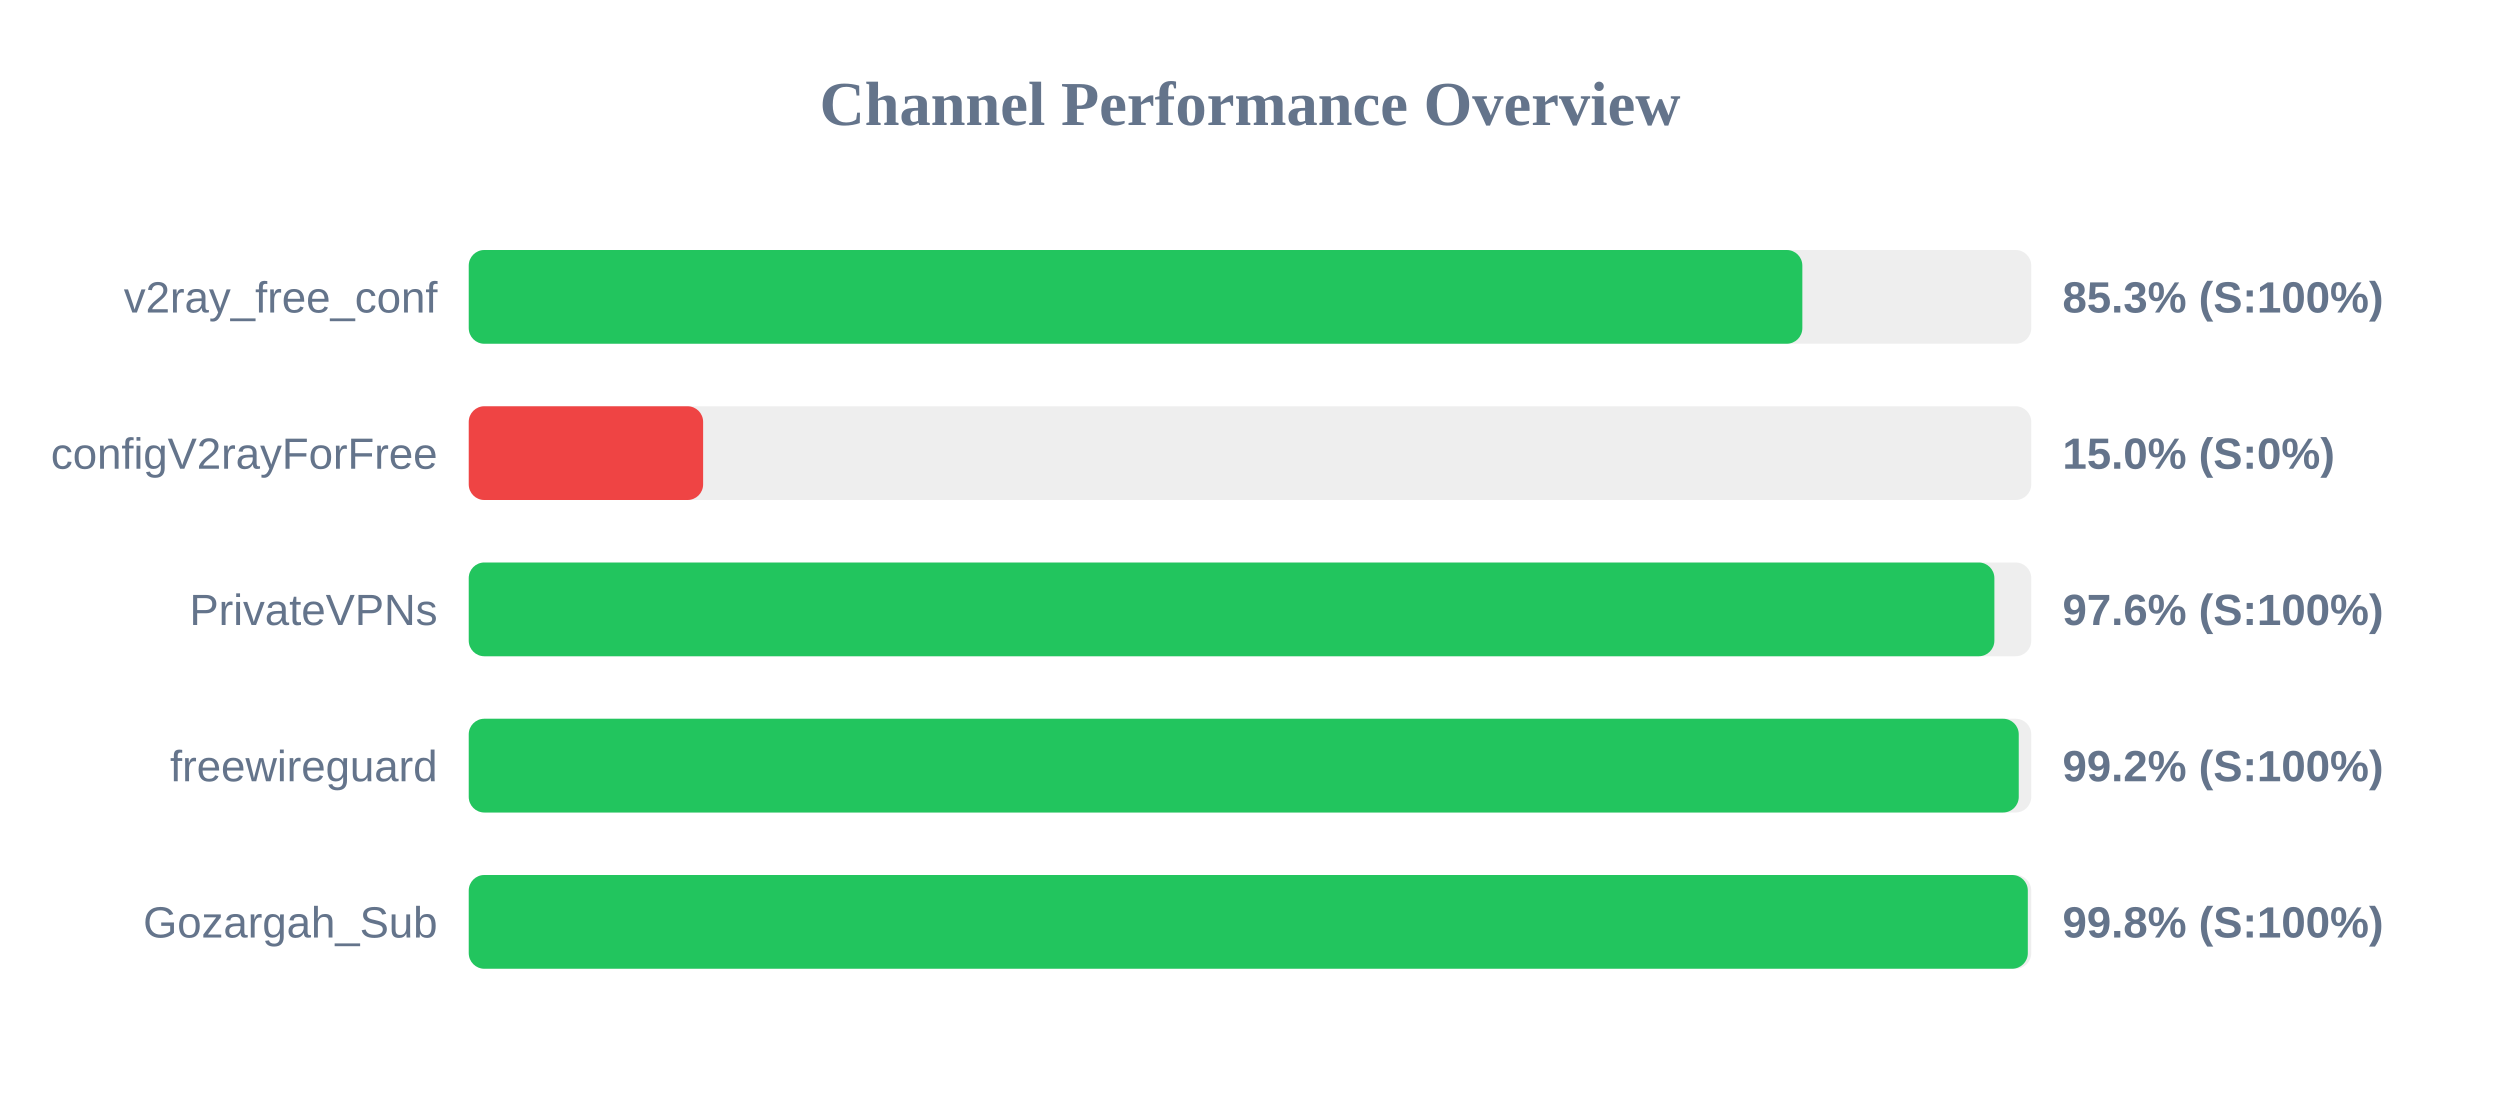
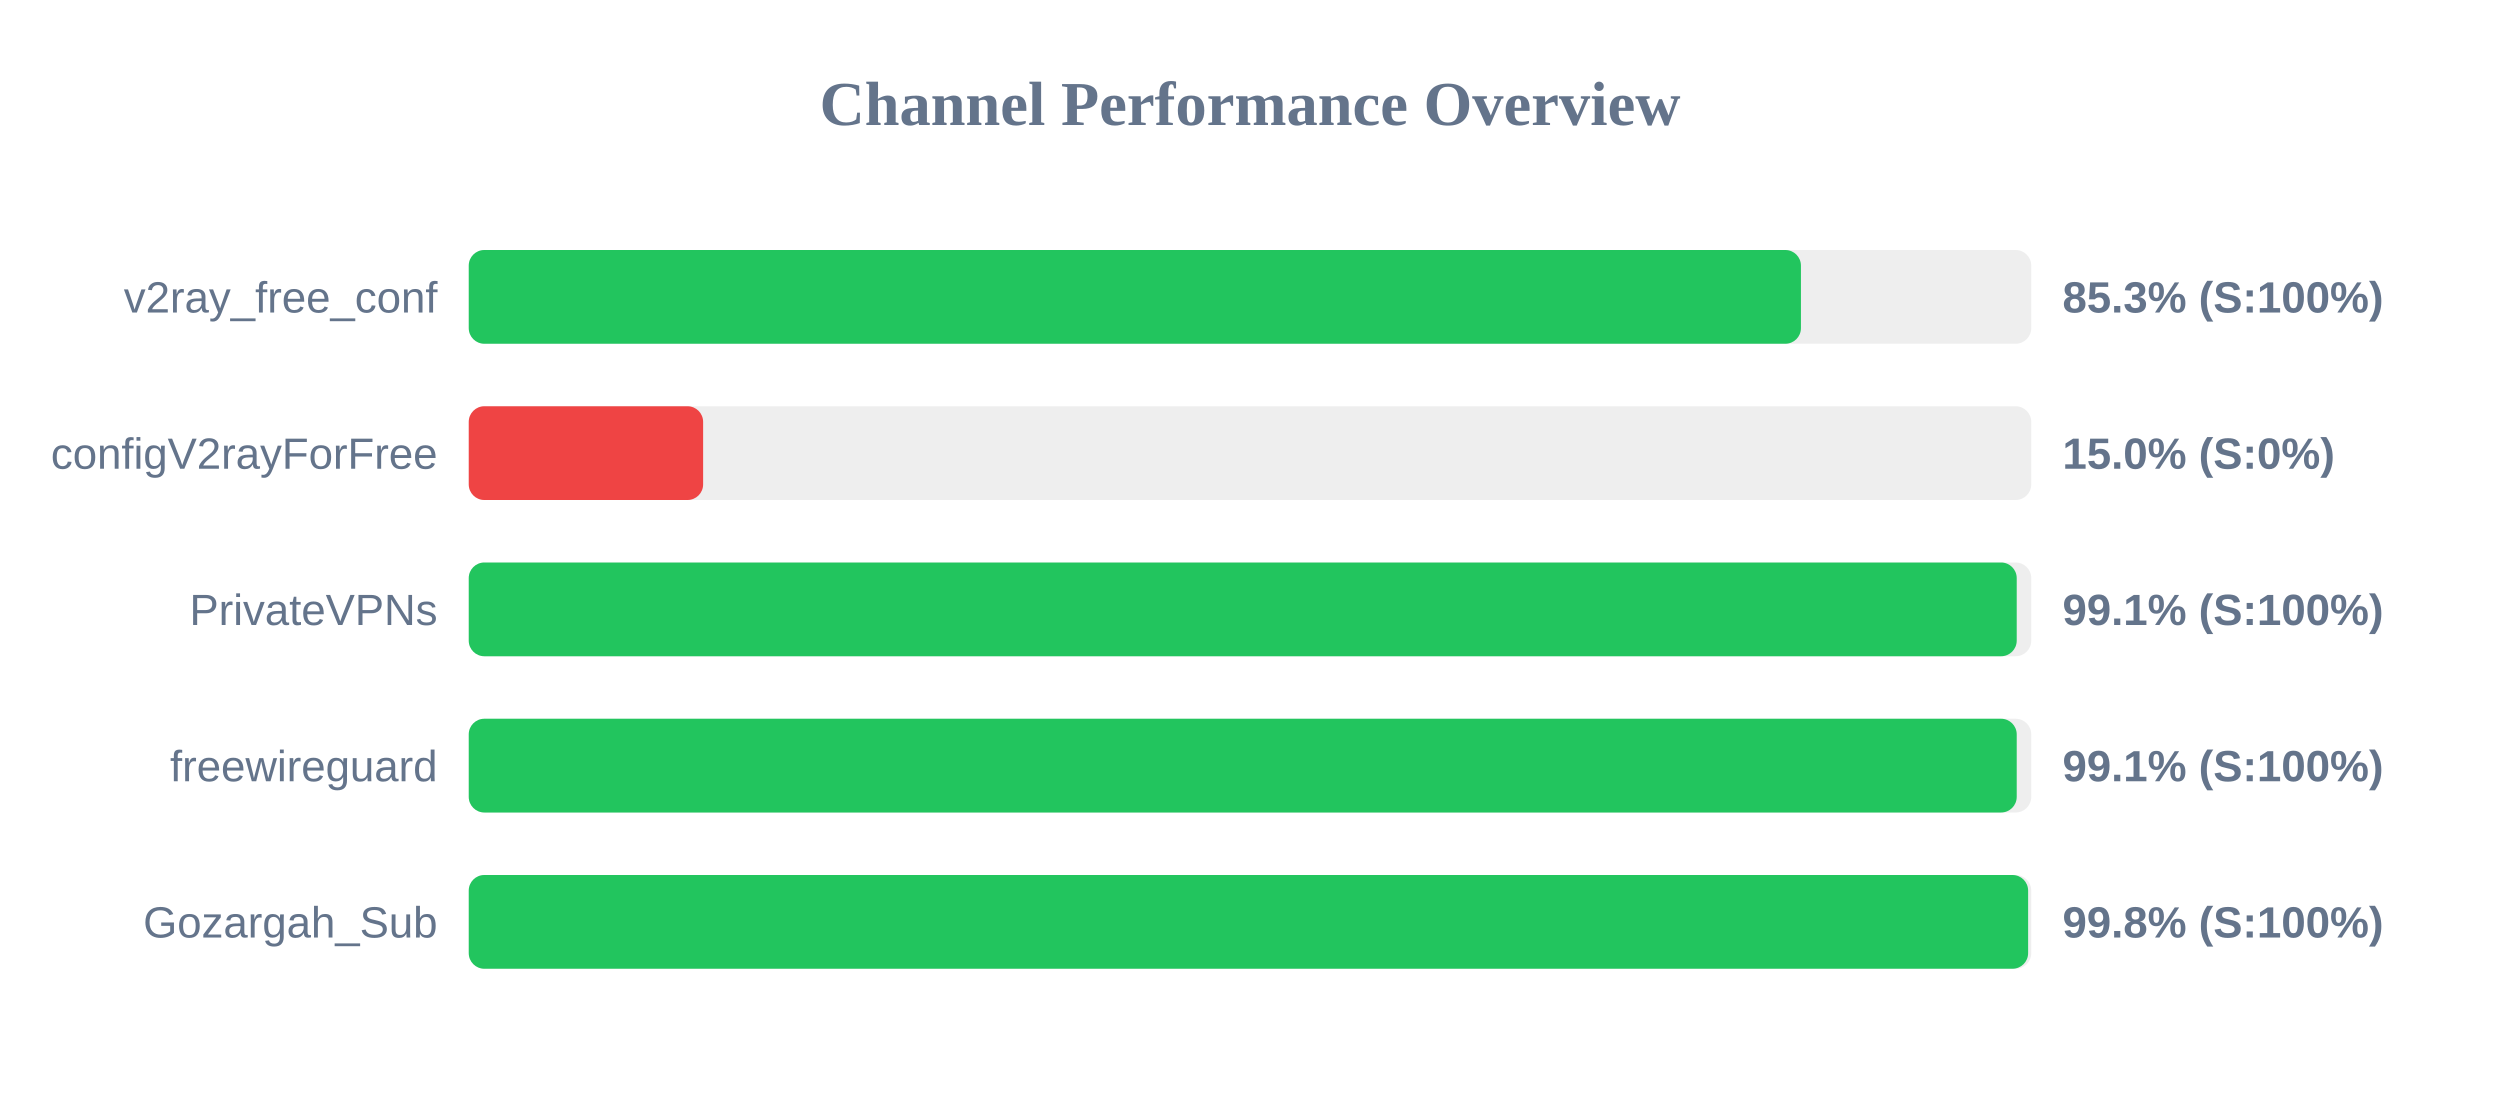
<svg xmlns="http://www.w3.org/2000/svg" width="800" height="350" version="1.1">
  <style>
        .row { font: 14px Arial; fill: #64748b; }
        .score { font: bold 14px Arial; fill: #64748b; }
    </style>
  <text x="400" y="40" text-anchor="middle" font-size="20px" font-weight="bold" fill="#64748b">Channel Performance Overview</text>
  <rect x="150" y="80" width="500" height="30" fill="#eee" rx="5" />
-   <rect x="150" y="80" width="426.75" height="30" fill="#22c55e" rx="5" />
+   <rect x="150" y="80" width="426.3" height="30" fill="#22c55e" rx="5" />
  <text x="140" y="100" text-anchor="end" class="row">v2ray_free_conf</text>
  <text x="660" y="100" text-anchor="start" class="score">85.3% (S:100%)</text>
  <rect x="150" y="130" width="500" height="30" fill="#eee" rx="5" />
  <rect x="150" y="130" width="75.0" height="30" fill="#ef4444" rx="5" />
  <text x="140" y="150" text-anchor="end" class="row">configV2rayForFree</text>
  <text x="660" y="150" text-anchor="start" class="score">15.0% (S:0%)</text>
  <rect x="150" y="180" width="500" height="30" fill="#eee" rx="5" />
-   <rect x="150" y="180" width="488.2" height="30" fill="#22c55e" rx="5" />
+   <rect x="150" y="180" width="495.35" height="30" fill="#22c55e" rx="5" />
  <text x="140" y="200" text-anchor="end" class="row">PrivateVPNs</text>
-   <text x="660" y="200" text-anchor="start" class="score">97.6% (S:100%)</text>
+   <text x="660" y="200" text-anchor="start" class="score">99.1% (S:100%)</text>
  <rect x="150" y="230" width="500" height="30" fill="#eee" rx="5" />
-   <rect x="150" y="230" width="496.0" height="30" fill="#22c55e" rx="5" />
+   <rect x="150" y="230" width="495.35" height="30" fill="#22c55e" rx="5" />
  <text x="140" y="250" text-anchor="end" class="row">freewireguard</text>
-   <text x="660" y="250" text-anchor="start" class="score">99.2% (S:100%)</text>
+   <text x="660" y="250" text-anchor="start" class="score">99.1% (S:100%)</text>
  <rect x="150" y="280" width="500" height="30" fill="#eee" rx="5" />
-   <rect x="150" y="280" width="498.9" height="30" fill="#22c55e" rx="5" />
+   <rect x="150" y="280" width="499.0" height="30" fill="#22c55e" rx="5" />
  <text x="140" y="300" text-anchor="end" class="row">Gozargah_Sub</text>
  <text x="660" y="300" text-anchor="start" class="score">99.8% (S:100%)</text>
</svg>
